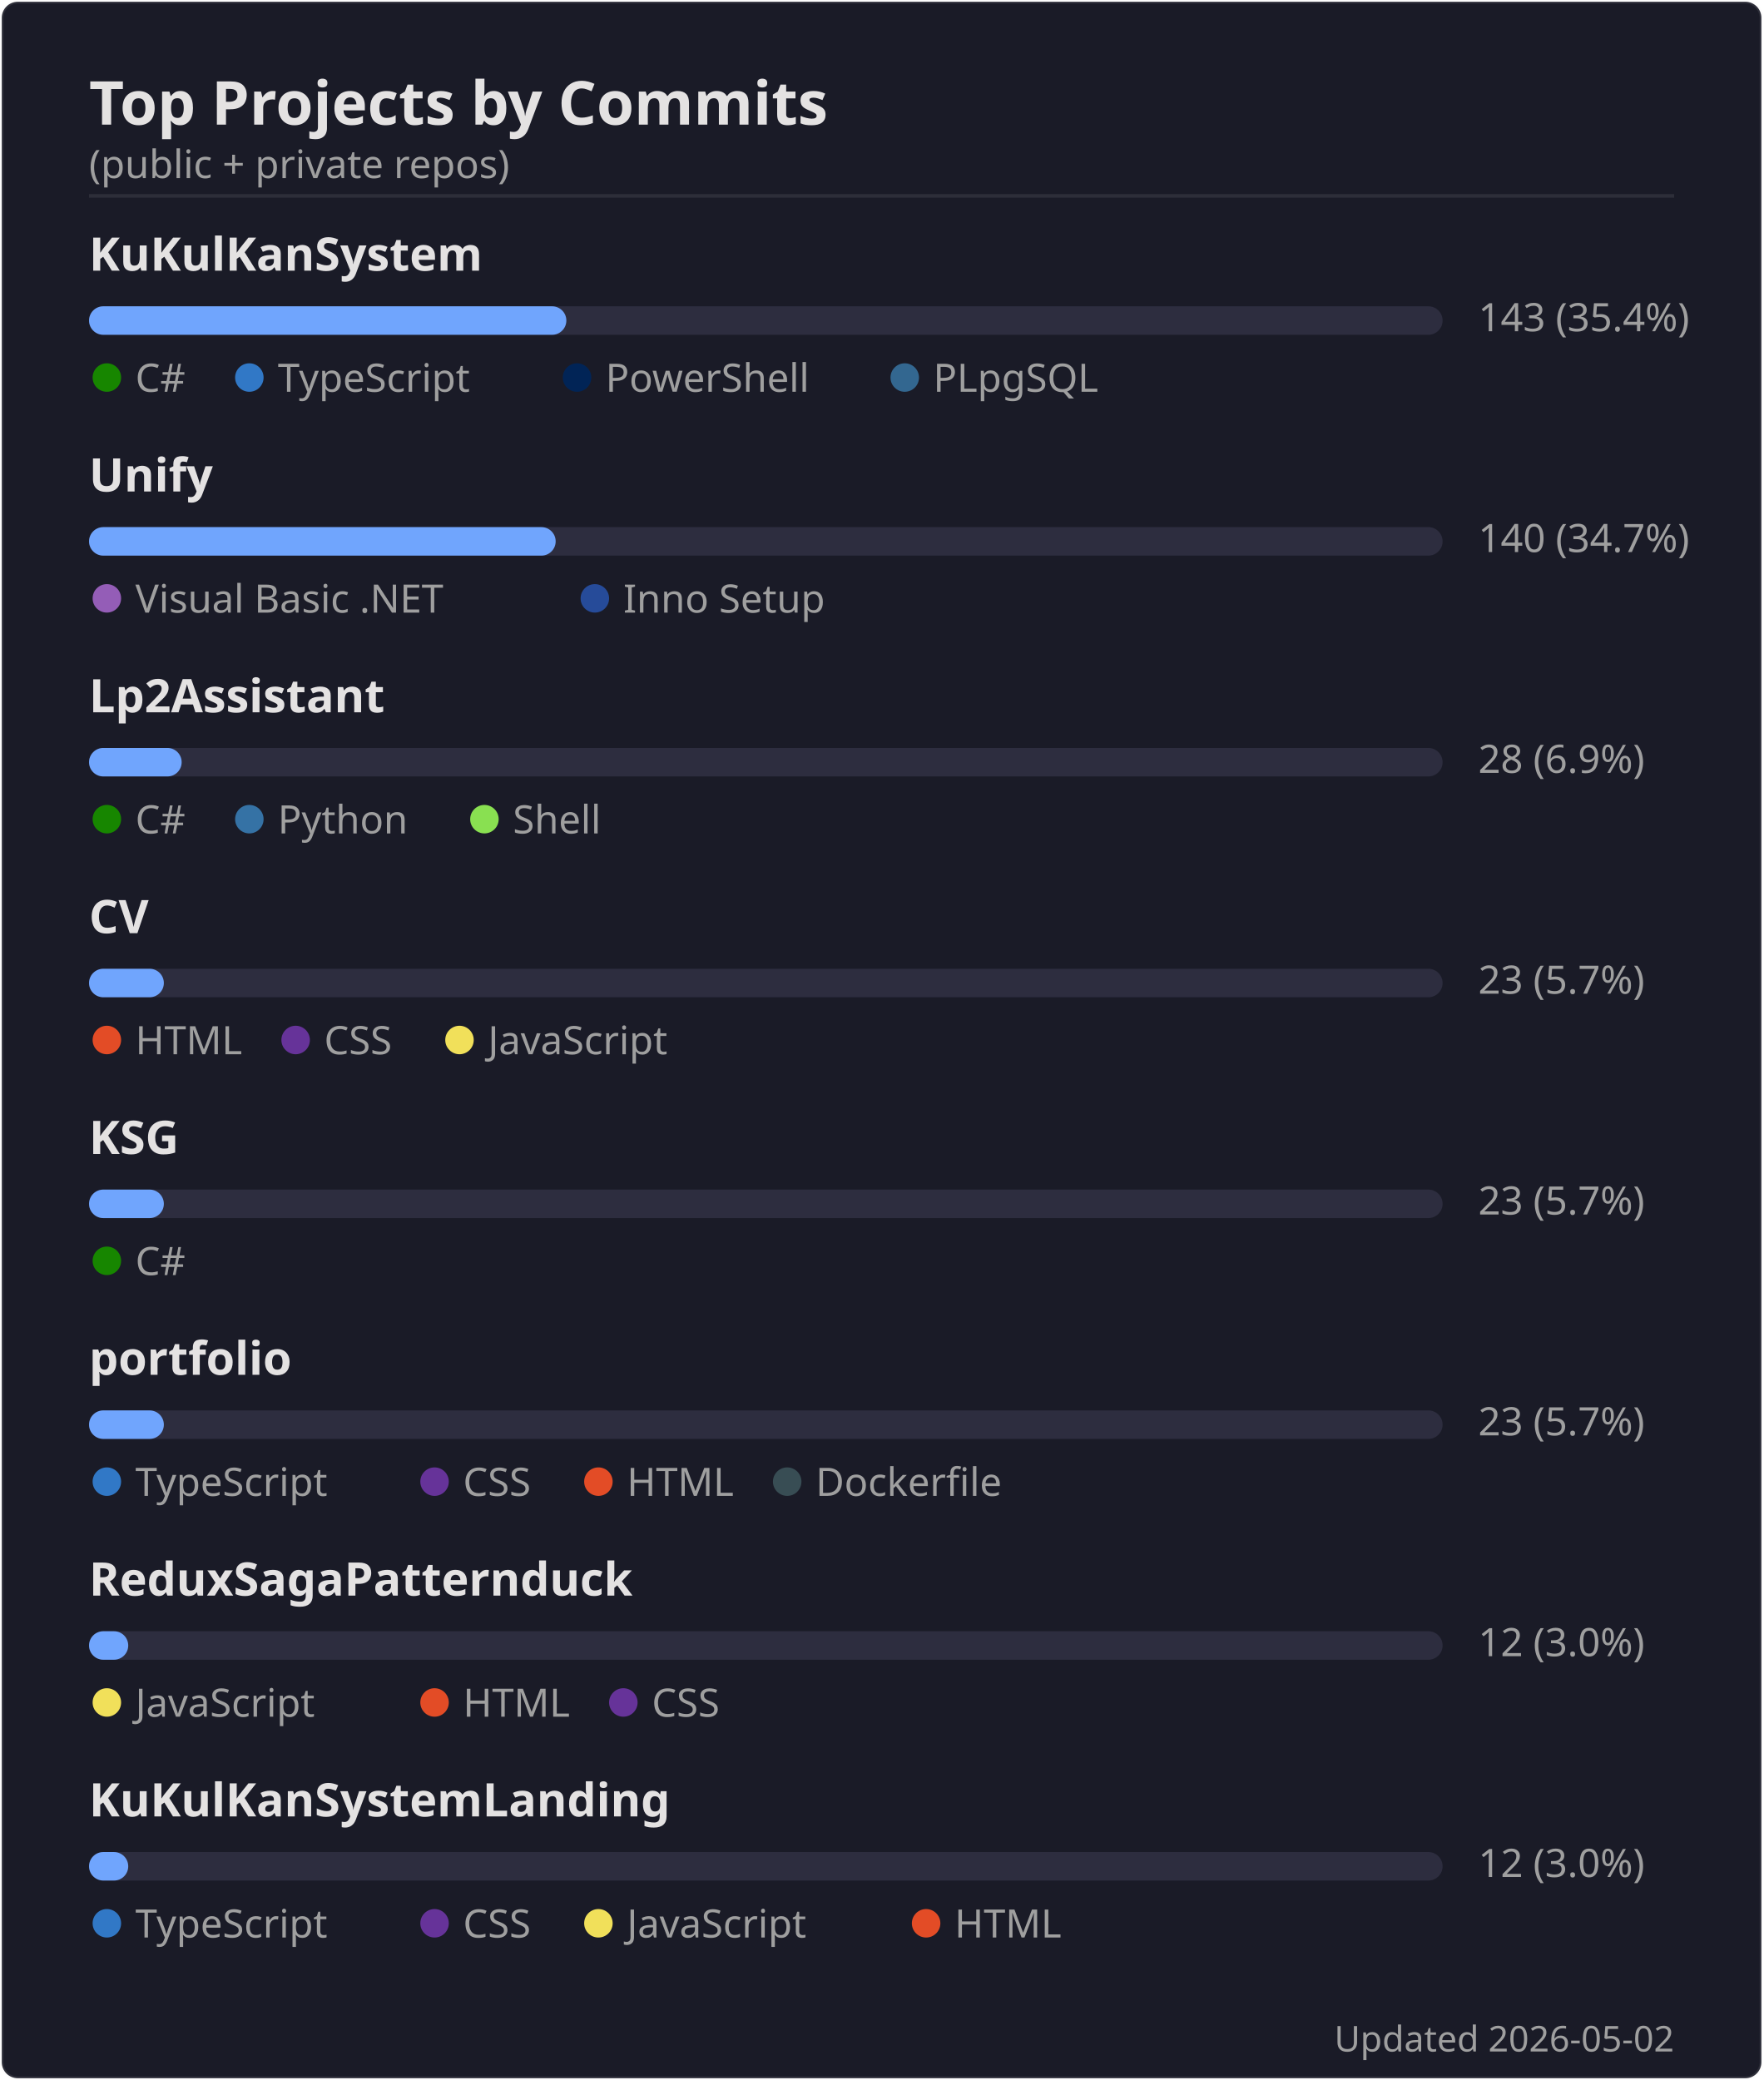
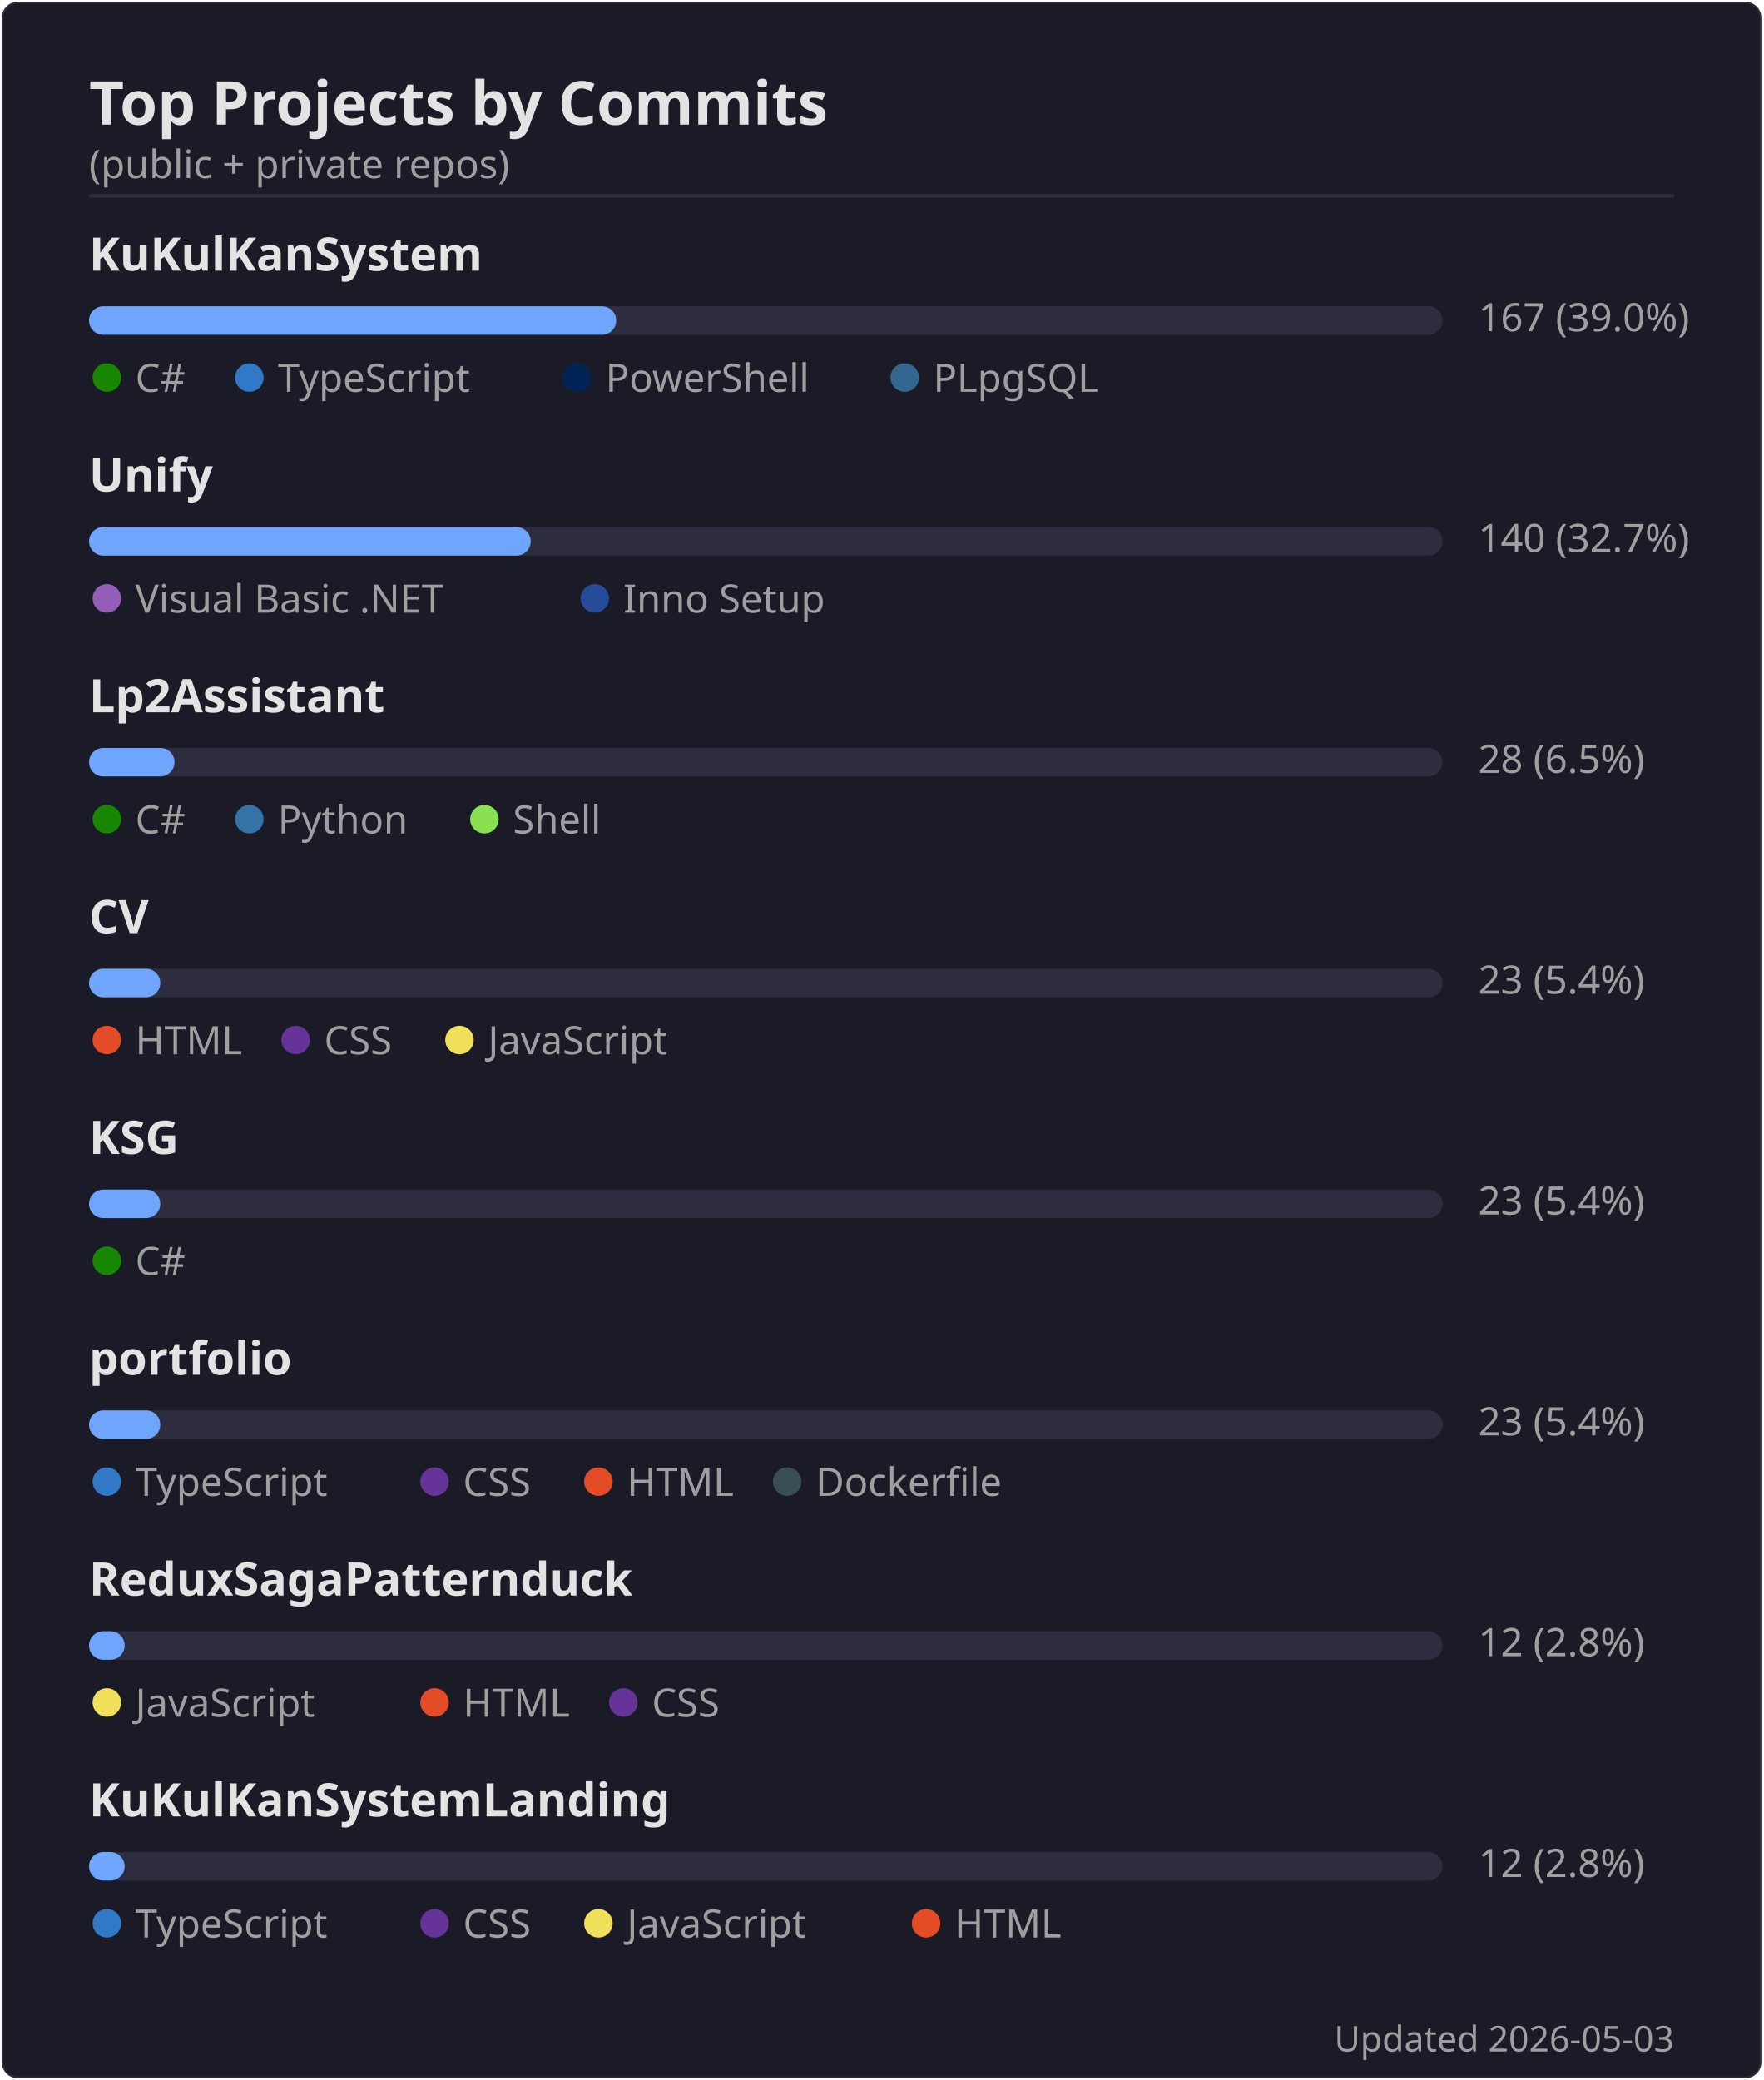
<svg xmlns="http://www.w3.org/2000/svg" width="495" height="584" viewBox="0 0 495 584">
  <rect width="494" height="583" x=".5" y=".5" rx="4.5" fill="#1a1b27" stroke="#e4e2e2" stroke-opacity=".1" />
  <text font-family="'Segoe UI', Ubuntu, 'Helvetica Neue', sans-serif" font-size="17" font-weight="600" fill="#e4e2e2" x="25" y="35" text-anchor="start">Top Projects by Commits</text>
  <text font-family="'Segoe UI', Ubuntu, 'Helvetica Neue', sans-serif" font-size="11" font-weight="400" fill="#9f9f9f" x="25" y="50" text-anchor="start">(public + private repos)</text>
  <line x1="25" x2="470" y1="55" y2="55" stroke="#e4e2e2" stroke-opacity=".1" />
  <text font-family="'Segoe UI', Ubuntu, 'Helvetica Neue', sans-serif" font-size="13" font-weight="600" fill="#e4e2e2" x="25" y="76" text-anchor="start">KuKulKanSystem</text>
  <rect x="25" y="86" width="380" height="8" rx="4" fill="#2d2d3f" />
-   <rect x="25" y="86" width="134" height="8" rx="4" fill="#70a5fd" />
-   <text font-family="'Segoe UI', Ubuntu, 'Helvetica Neue', sans-serif" font-size="11" font-weight="400" fill="#9f9f9f" x="415" y="93" text-anchor="start">143  (35.4%)</text>
+   <rect x="25" y="86" width="148" height="8" rx="4" fill="#70a5fd" />
+   <text font-family="'Segoe UI', Ubuntu, 'Helvetica Neue', sans-serif" font-size="11" font-weight="400" fill="#9f9f9f" x="415" y="93" text-anchor="start">167  (39.0%)</text>
  <circle cx="30" cy="106" r="4" fill="#178600" />
  <text font-family="'Segoe UI', Ubuntu, 'Helvetica Neue', sans-serif" font-size="11" font-weight="400" fill="#9f9f9f" x="38" y="110" text-anchor="start">C#</text>
  <circle cx="70" cy="106" r="4" fill="#3178c6" />
  <text font-family="'Segoe UI', Ubuntu, 'Helvetica Neue', sans-serif" font-size="11" font-weight="400" fill="#9f9f9f" x="78" y="110" text-anchor="start">TypeScript</text>
  <circle cx="162" cy="106" r="4" fill="#012456" />
  <text font-family="'Segoe UI', Ubuntu, 'Helvetica Neue', sans-serif" font-size="11" font-weight="400" fill="#9f9f9f" x="170" y="110" text-anchor="start">PowerShell</text>
  <circle cx="254" cy="106" r="4" fill="#336790" />
  <text font-family="'Segoe UI', Ubuntu, 'Helvetica Neue', sans-serif" font-size="11" font-weight="400" fill="#9f9f9f" x="262" y="110" text-anchor="start">PLpgSQL</text>
  <text font-family="'Segoe UI', Ubuntu, 'Helvetica Neue', sans-serif" font-size="13" font-weight="600" fill="#e4e2e2" x="25" y="138" text-anchor="start">Unify</text>
  <rect x="25" y="148" width="380" height="8" rx="4" fill="#2d2d3f" />
-   <rect x="25" y="148" width="131" height="8" rx="4" fill="#70a5fd" />
-   <text font-family="'Segoe UI', Ubuntu, 'Helvetica Neue', sans-serif" font-size="11" font-weight="400" fill="#9f9f9f" x="415" y="155" text-anchor="start">140  (34.7%)</text>
+   <rect x="25" y="148" width="124" height="8" rx="4" fill="#70a5fd" />
+   <text font-family="'Segoe UI', Ubuntu, 'Helvetica Neue', sans-serif" font-size="11" font-weight="400" fill="#9f9f9f" x="415" y="155" text-anchor="start">140  (32.7%)</text>
  <circle cx="30" cy="168" r="4" fill="#945db7" />
  <text font-family="'Segoe UI', Ubuntu, 'Helvetica Neue', sans-serif" font-size="11" font-weight="400" fill="#9f9f9f" x="38" y="172" text-anchor="start">Visual Basic .NET</text>
  <circle cx="167" cy="168" r="4" fill="#264b99" />
  <text font-family="'Segoe UI', Ubuntu, 'Helvetica Neue', sans-serif" font-size="11" font-weight="400" fill="#9f9f9f" x="175" y="172" text-anchor="start">Inno Setup</text>
  <text font-family="'Segoe UI', Ubuntu, 'Helvetica Neue', sans-serif" font-size="13" font-weight="600" fill="#e4e2e2" x="25" y="200" text-anchor="start">Lp2Assistant</text>
  <rect x="25" y="210" width="380" height="8" rx="4" fill="#2d2d3f" />
-   <rect x="25" y="210" width="26" height="8" rx="4" fill="#70a5fd" />
-   <text font-family="'Segoe UI', Ubuntu, 'Helvetica Neue', sans-serif" font-size="11" font-weight="400" fill="#9f9f9f" x="415" y="217" text-anchor="start">28  (6.9%)</text>
+   <rect x="25" y="210" width="24" height="8" rx="4" fill="#70a5fd" />
+   <text font-family="'Segoe UI', Ubuntu, 'Helvetica Neue', sans-serif" font-size="11" font-weight="400" fill="#9f9f9f" x="415" y="217" text-anchor="start">28  (6.5%)</text>
  <circle cx="30" cy="230" r="4" fill="#178600" />
  <text font-family="'Segoe UI', Ubuntu, 'Helvetica Neue', sans-serif" font-size="11" font-weight="400" fill="#9f9f9f" x="38" y="234" text-anchor="start">C#</text>
  <circle cx="70" cy="230" r="4" fill="#3572A5" />
  <text font-family="'Segoe UI', Ubuntu, 'Helvetica Neue', sans-serif" font-size="11" font-weight="400" fill="#9f9f9f" x="78" y="234" text-anchor="start">Python</text>
  <circle cx="136" cy="230" r="4" fill="#89e051" />
  <text font-family="'Segoe UI', Ubuntu, 'Helvetica Neue', sans-serif" font-size="11" font-weight="400" fill="#9f9f9f" x="144" y="234" text-anchor="start">Shell</text>
  <text font-family="'Segoe UI', Ubuntu, 'Helvetica Neue', sans-serif" font-size="13" font-weight="600" fill="#e4e2e2" x="25" y="262" text-anchor="start">CV</text>
  <rect x="25" y="272" width="380" height="8" rx="4" fill="#2d2d3f" />
-   <rect x="25" y="272" width="21" height="8" rx="4" fill="#70a5fd" />
-   <text font-family="'Segoe UI', Ubuntu, 'Helvetica Neue', sans-serif" font-size="11" font-weight="400" fill="#9f9f9f" x="415" y="279" text-anchor="start">23  (5.7%)</text>
+   <rect x="25" y="272" width="20" height="8" rx="4" fill="#70a5fd" />
+   <text font-family="'Segoe UI', Ubuntu, 'Helvetica Neue', sans-serif" font-size="11" font-weight="400" fill="#9f9f9f" x="415" y="279" text-anchor="start">23  (5.4%)</text>
  <circle cx="30" cy="292" r="4" fill="#e34c26" />
  <text font-family="'Segoe UI', Ubuntu, 'Helvetica Neue', sans-serif" font-size="11" font-weight="400" fill="#9f9f9f" x="38" y="296" text-anchor="start">HTML</text>
  <circle cx="83" cy="292" r="4" fill="#663399" />
  <text font-family="'Segoe UI', Ubuntu, 'Helvetica Neue', sans-serif" font-size="11" font-weight="400" fill="#9f9f9f" x="91" y="296" text-anchor="start">CSS</text>
  <circle cx="129" cy="292" r="4" fill="#f1e05a" />
  <text font-family="'Segoe UI', Ubuntu, 'Helvetica Neue', sans-serif" font-size="11" font-weight="400" fill="#9f9f9f" x="137" y="296" text-anchor="start">JavaScript</text>
  <text font-family="'Segoe UI', Ubuntu, 'Helvetica Neue', sans-serif" font-size="13" font-weight="600" fill="#e4e2e2" x="25" y="324" text-anchor="start">KSG</text>
  <rect x="25" y="334" width="380" height="8" rx="4" fill="#2d2d3f" />
-   <rect x="25" y="334" width="21" height="8" rx="4" fill="#70a5fd" />
-   <text font-family="'Segoe UI', Ubuntu, 'Helvetica Neue', sans-serif" font-size="11" font-weight="400" fill="#9f9f9f" x="415" y="341" text-anchor="start">23  (5.7%)</text>
+   <rect x="25" y="334" width="20" height="8" rx="4" fill="#70a5fd" />
+   <text font-family="'Segoe UI', Ubuntu, 'Helvetica Neue', sans-serif" font-size="11" font-weight="400" fill="#9f9f9f" x="415" y="341" text-anchor="start">23  (5.4%)</text>
  <circle cx="30" cy="354" r="4" fill="#178600" />
  <text font-family="'Segoe UI', Ubuntu, 'Helvetica Neue', sans-serif" font-size="11" font-weight="400" fill="#9f9f9f" x="38" y="358" text-anchor="start">C#</text>
  <text font-family="'Segoe UI', Ubuntu, 'Helvetica Neue', sans-serif" font-size="13" font-weight="600" fill="#e4e2e2" x="25" y="386" text-anchor="start">portfolio</text>
  <rect x="25" y="396" width="380" height="8" rx="4" fill="#2d2d3f" />
-   <rect x="25" y="396" width="21" height="8" rx="4" fill="#70a5fd" />
-   <text font-family="'Segoe UI', Ubuntu, 'Helvetica Neue', sans-serif" font-size="11" font-weight="400" fill="#9f9f9f" x="415" y="403" text-anchor="start">23  (5.7%)</text>
+   <rect x="25" y="396" width="20" height="8" rx="4" fill="#70a5fd" />
+   <text font-family="'Segoe UI', Ubuntu, 'Helvetica Neue', sans-serif" font-size="11" font-weight="400" fill="#9f9f9f" x="415" y="403" text-anchor="start">23  (5.4%)</text>
  <circle cx="30" cy="416" r="4" fill="#3178c6" />
  <text font-family="'Segoe UI', Ubuntu, 'Helvetica Neue', sans-serif" font-size="11" font-weight="400" fill="#9f9f9f" x="38" y="420" text-anchor="start">TypeScript</text>
  <circle cx="122" cy="416" r="4" fill="#663399" />
  <text font-family="'Segoe UI', Ubuntu, 'Helvetica Neue', sans-serif" font-size="11" font-weight="400" fill="#9f9f9f" x="130" y="420" text-anchor="start">CSS</text>
  <circle cx="168" cy="416" r="4" fill="#e34c26" />
  <text font-family="'Segoe UI', Ubuntu, 'Helvetica Neue', sans-serif" font-size="11" font-weight="400" fill="#9f9f9f" x="176" y="420" text-anchor="start">HTML</text>
  <circle cx="221" cy="416" r="4" fill="#384d54" />
  <text font-family="'Segoe UI', Ubuntu, 'Helvetica Neue', sans-serif" font-size="11" font-weight="400" fill="#9f9f9f" x="229" y="420" text-anchor="start">Dockerfile</text>
  <text font-family="'Segoe UI', Ubuntu, 'Helvetica Neue', sans-serif" font-size="13" font-weight="600" fill="#e4e2e2" x="25" y="448" text-anchor="start">ReduxSagaPatternduck</text>
  <rect x="25" y="458" width="380" height="8" rx="4" fill="#2d2d3f" />
-   <rect x="25" y="458" width="11" height="8" rx="4" fill="#70a5fd" />
-   <text font-family="'Segoe UI', Ubuntu, 'Helvetica Neue', sans-serif" font-size="11" font-weight="400" fill="#9f9f9f" x="415" y="465" text-anchor="start">12  (3.0%)</text>
+   <rect x="25" y="458" width="10" height="8" rx="4" fill="#70a5fd" />
+   <text font-family="'Segoe UI', Ubuntu, 'Helvetica Neue', sans-serif" font-size="11" font-weight="400" fill="#9f9f9f" x="415" y="465" text-anchor="start">12  (2.8%)</text>
  <circle cx="30" cy="478" r="4" fill="#f1e05a" />
  <text font-family="'Segoe UI', Ubuntu, 'Helvetica Neue', sans-serif" font-size="11" font-weight="400" fill="#9f9f9f" x="38" y="482" text-anchor="start">JavaScript</text>
  <circle cx="122" cy="478" r="4" fill="#e34c26" />
  <text font-family="'Segoe UI', Ubuntu, 'Helvetica Neue', sans-serif" font-size="11" font-weight="400" fill="#9f9f9f" x="130" y="482" text-anchor="start">HTML</text>
  <circle cx="175" cy="478" r="4" fill="#663399" />
  <text font-family="'Segoe UI', Ubuntu, 'Helvetica Neue', sans-serif" font-size="11" font-weight="400" fill="#9f9f9f" x="183" y="482" text-anchor="start">CSS</text>
  <text font-family="'Segoe UI', Ubuntu, 'Helvetica Neue', sans-serif" font-size="13" font-weight="600" fill="#e4e2e2" x="25" y="510" text-anchor="start">KuKulKanSystemLanding</text>
  <rect x="25" y="520" width="380" height="8" rx="4" fill="#2d2d3f" />
-   <rect x="25" y="520" width="11" height="8" rx="4" fill="#70a5fd" />
-   <text font-family="'Segoe UI', Ubuntu, 'Helvetica Neue', sans-serif" font-size="11" font-weight="400" fill="#9f9f9f" x="415" y="527" text-anchor="start">12  (3.0%)</text>
+   <rect x="25" y="520" width="10" height="8" rx="4" fill="#70a5fd" />
+   <text font-family="'Segoe UI', Ubuntu, 'Helvetica Neue', sans-serif" font-size="11" font-weight="400" fill="#9f9f9f" x="415" y="527" text-anchor="start">12  (2.8%)</text>
  <circle cx="30" cy="540" r="4" fill="#3178c6" />
  <text font-family="'Segoe UI', Ubuntu, 'Helvetica Neue', sans-serif" font-size="11" font-weight="400" fill="#9f9f9f" x="38" y="544" text-anchor="start">TypeScript</text>
  <circle cx="122" cy="540" r="4" fill="#663399" />
  <text font-family="'Segoe UI', Ubuntu, 'Helvetica Neue', sans-serif" font-size="11" font-weight="400" fill="#9f9f9f" x="130" y="544" text-anchor="start">CSS</text>
  <circle cx="168" cy="540" r="4" fill="#f1e05a" />
  <text font-family="'Segoe UI', Ubuntu, 'Helvetica Neue', sans-serif" font-size="11" font-weight="400" fill="#9f9f9f" x="176" y="544" text-anchor="start">JavaScript</text>
  <circle cx="260" cy="540" r="4" fill="#e34c26" />
  <text font-family="'Segoe UI', Ubuntu, 'Helvetica Neue', sans-serif" font-size="11" font-weight="400" fill="#9f9f9f" x="268" y="544" text-anchor="start">HTML</text>
-   <text font-family="'Segoe UI', Ubuntu, 'Helvetica Neue', sans-serif" font-size="10" font-weight="400" fill="#9f9f9f" x="470" y="576" text-anchor="end">Updated 2026-05-02</text>
+   <text font-family="'Segoe UI', Ubuntu, 'Helvetica Neue', sans-serif" font-size="10" font-weight="400" fill="#9f9f9f" x="470" y="576" text-anchor="end">Updated 2026-05-03</text>
</svg>
